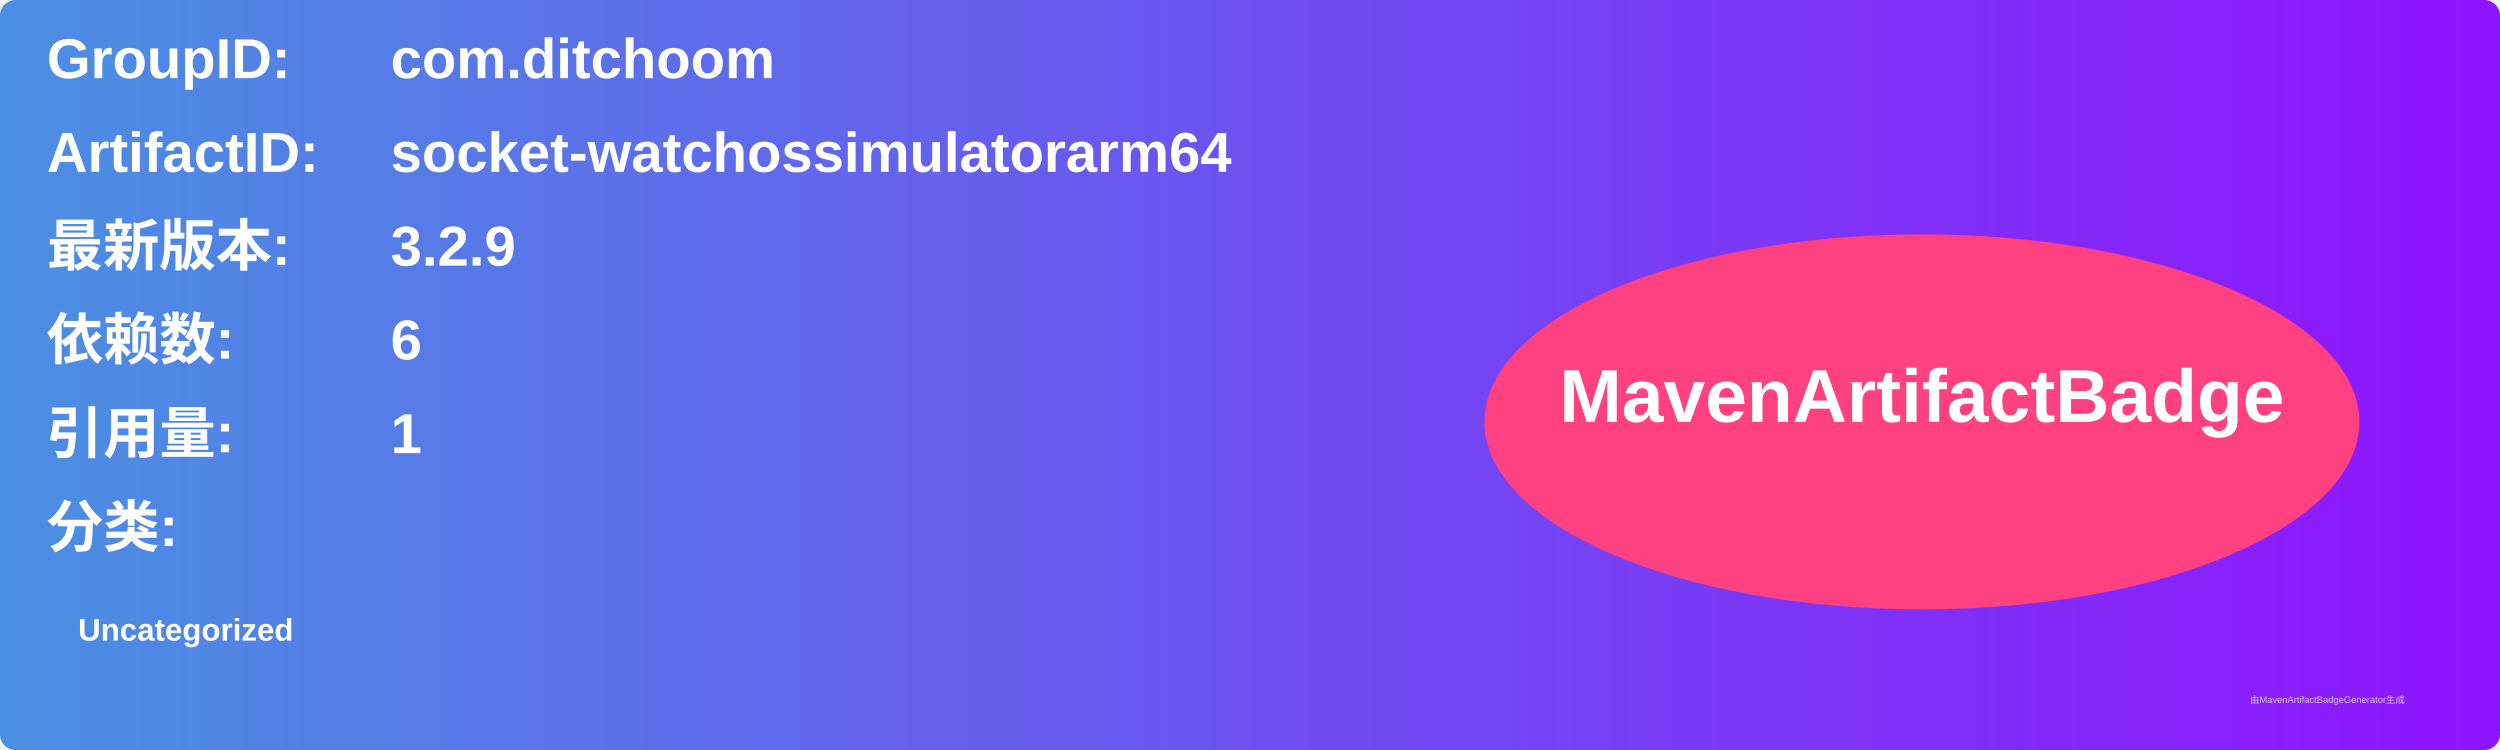
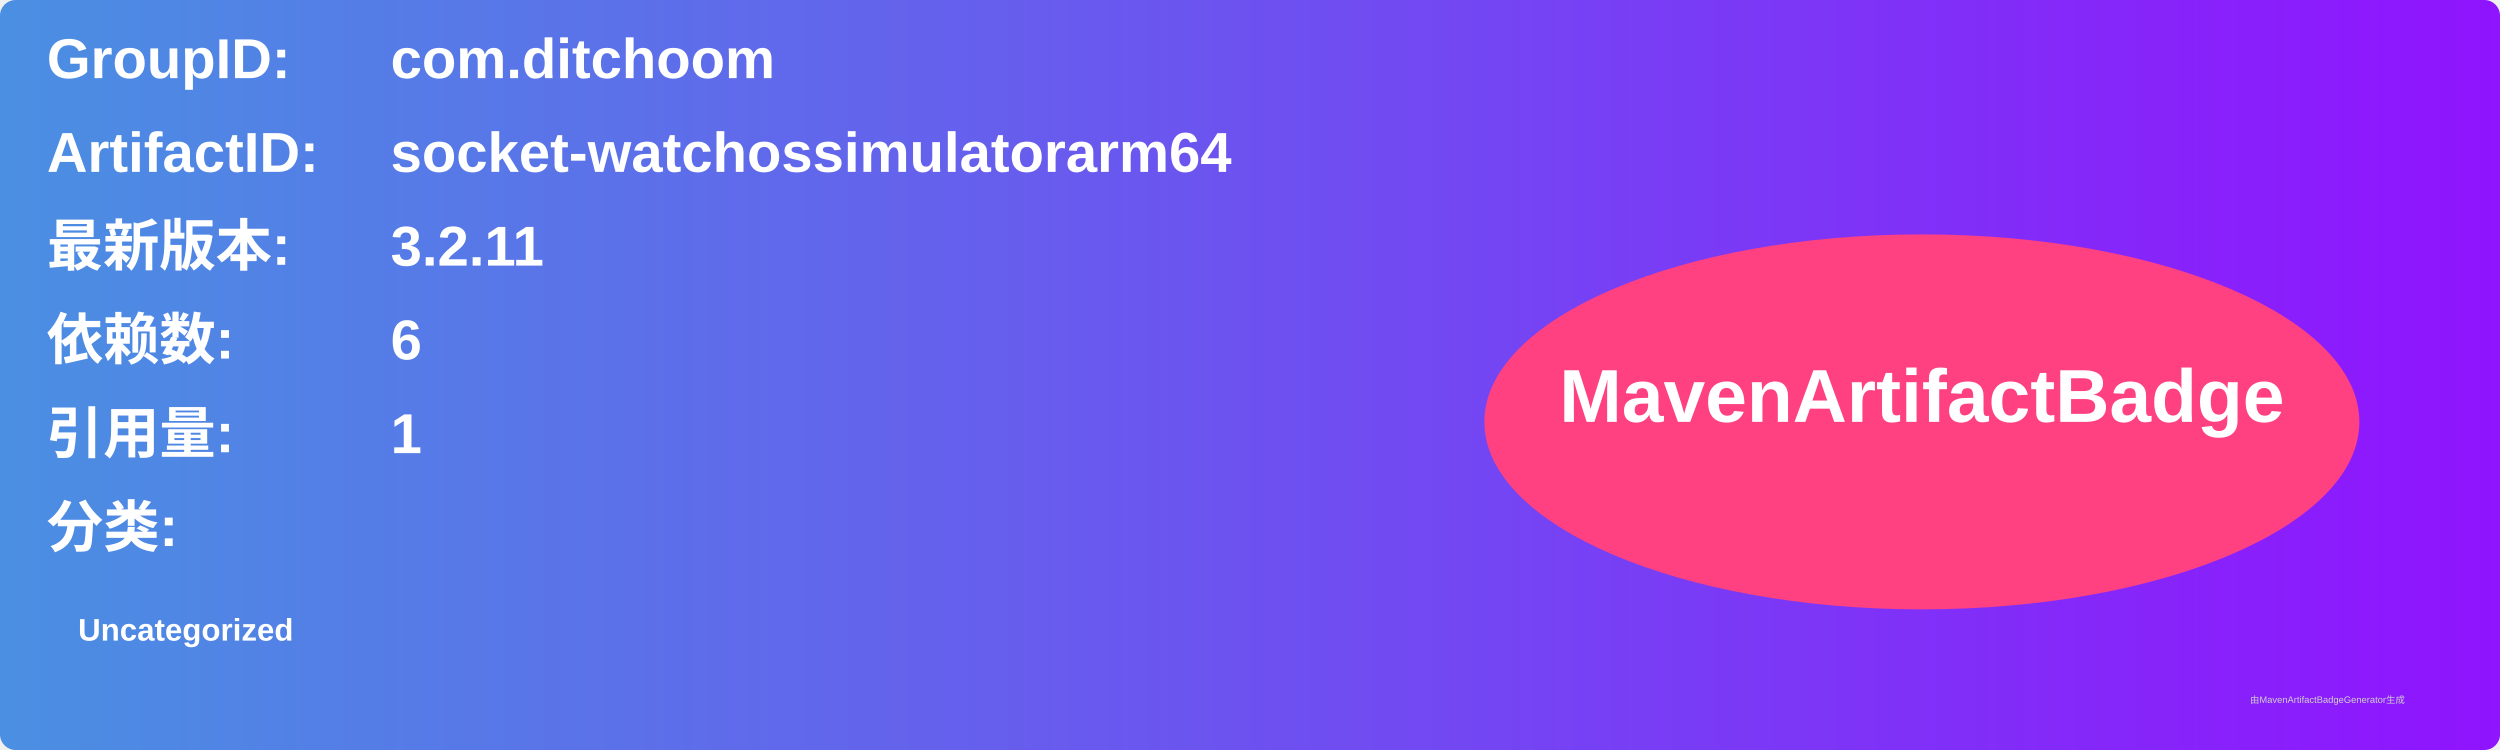
<svg xmlns="http://www.w3.org/2000/svg" width="800" height="240" viewBox="0 0 800 240">
  <linearGradient id="grad" x1="0%" y1="0%" x2="100%" y2="0%">
    <stop offset="0%" stop-color="#4a90e2" />
    <stop offset="100%" stop-color="#9013fe" />
  </linearGradient>
  <rect width="100%" height="100%" rx="5" ry="5" fill="url(#grad)" />
  <g transform="translate(15, 15)">
    <text x="0" y="10" font-family="Arial" font-size="18" fill="white" font-weight="bold" width="260">GroupID:</text>
    <text x="110" y="10" font-family="Arial" font-size="18" fill="white" font-weight="bold" width="460">com.ditchoom</text>
    <text x="0" y="40" font-family="Arial" font-size="18" fill="white" font-weight="bold" width="260">ArtifactID:</text>
    <text x="110" y="40" font-family="Arial" font-size="18" fill="white" font-weight="bold" width="460">socket-watchossimulatorarm64</text>
    <text x="0" y="70" font-family="Arial" font-size="18" fill="white" font-weight="bold">最新版本:</text>
    <text x="110" y="70" font-family="Arial" font-size="18" fill="white" font-weight="bold">
-       <tspan font-weight="bold">3.2.9</tspan>
+       <tspan font-weight="bold">3.2.11</tspan>
    </text>
    <text x="0" y="100" font-family="Arial" font-size="18" fill="white" font-weight="bold">依赖数: </text>
    <text x="110" y="100" font-family="Arial" font-size="18" fill="white">
      <tspan font-weight="bold">6</tspan>
    </text>
    <text x="0" y="130" font-family="Arial" font-size="18" fill="white" font-weight="bold">引用量: </text>
    <text x="110" y="130" font-family="Arial" font-size="18" fill="white">
      <tspan font-weight="bold">1</tspan>
    </text>
    <text x="0" y="160" font-family="Arial" font-size="18" fill="white" font-weight="bold">分类:</text>
    <text x="10" y="190" font-family="Arial" font-size="10" fill="white">
      <tspan font-weight="bold">Uncategorized</tspan>
    </text>
    <ellipse cx="600" cy="120" rx="140" ry="60" fill="#ff4081" />
    <text x="600" y="120" text-anchor="middle" font-family="Arial" font-size="24" fill="white" font-weight="bold">MavenArtifactBadge</text>
  </g>
  <text x="720" y="225" font-family="Arial" font-size="3" fill="#d0d0d0">由MavenArtifactBadgeGenerator生成</text>
</svg>
